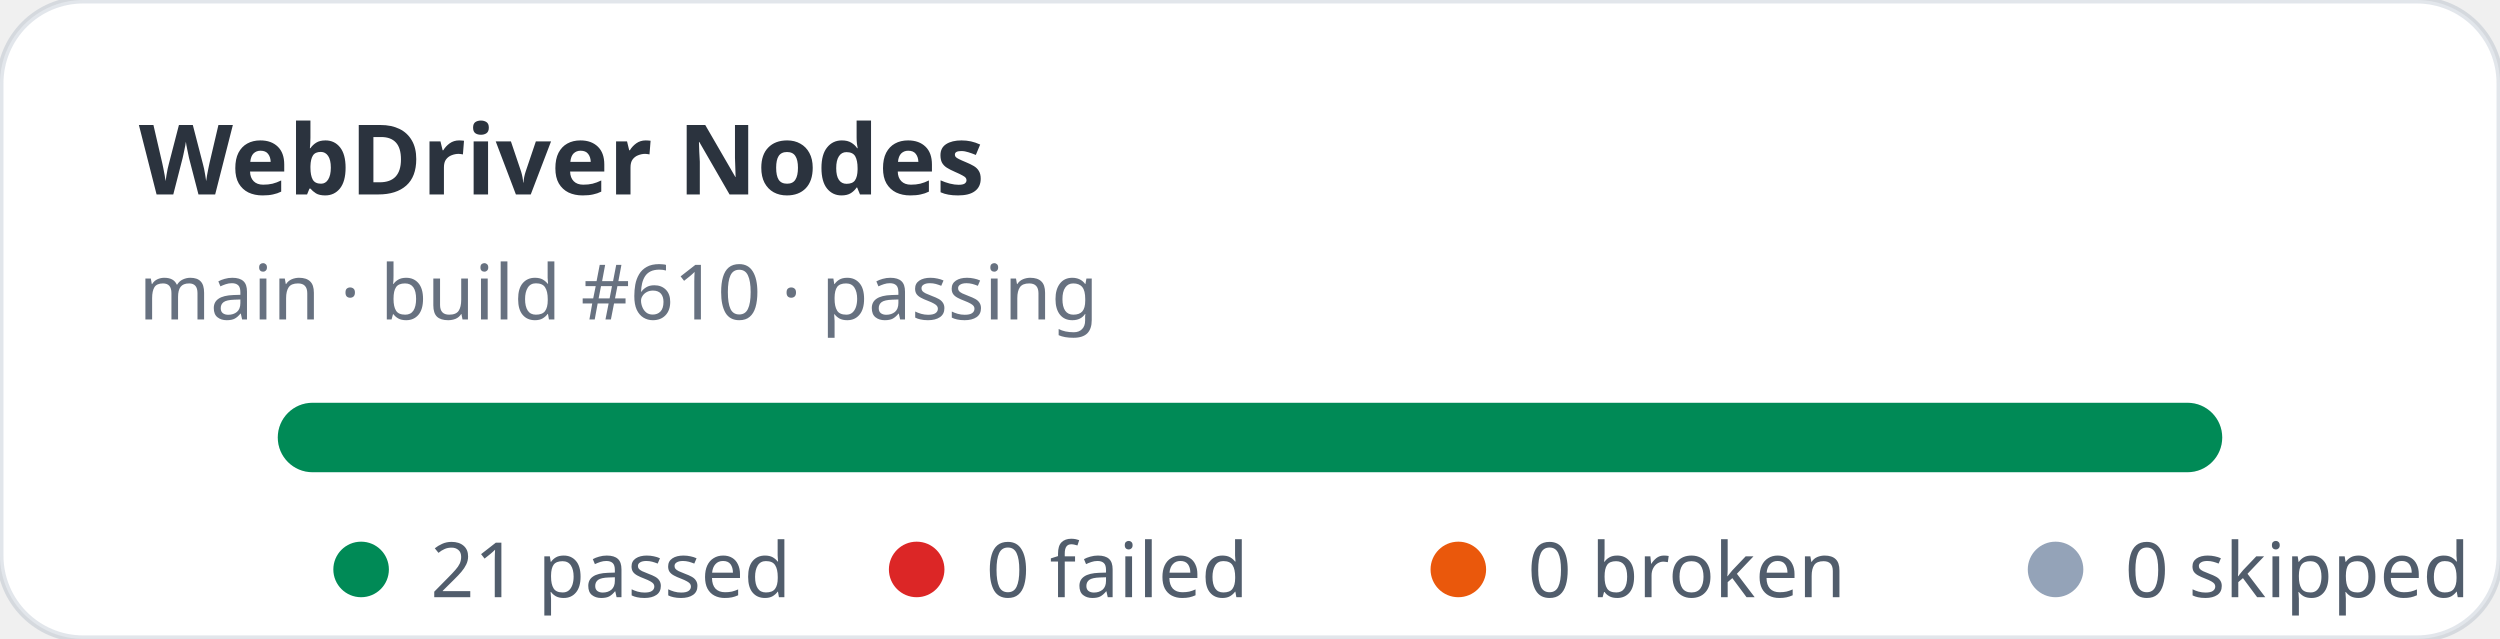
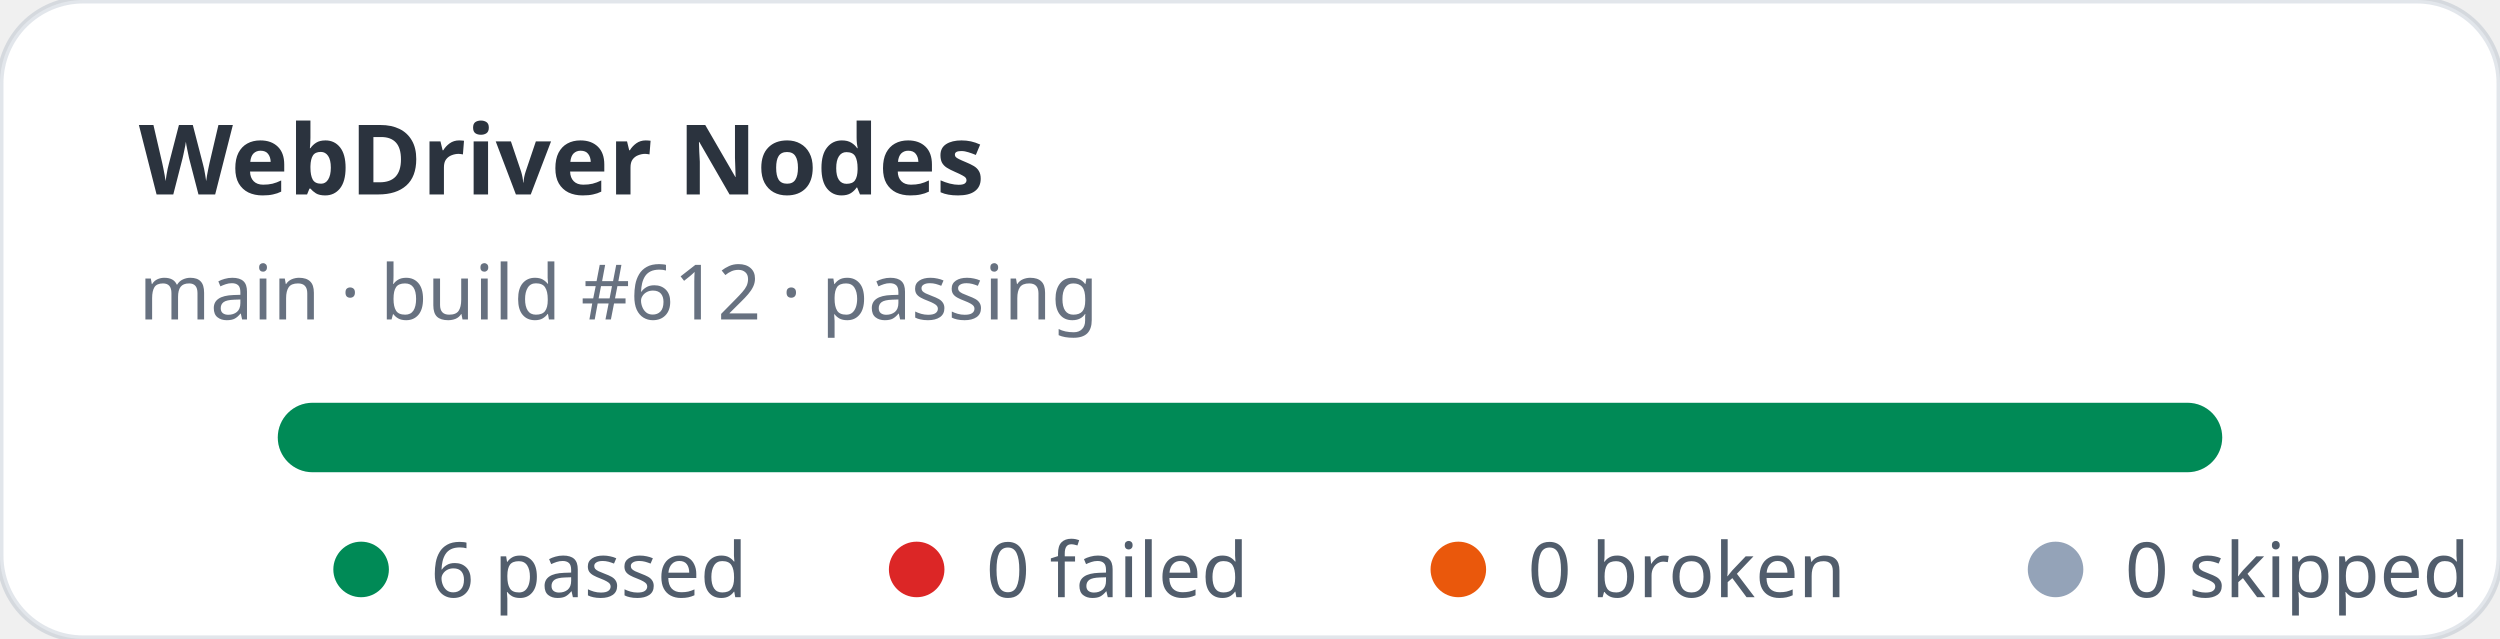
- <svg xmlns="http://www.w3.org/2000/svg" width="360" height="92" viewBox="0 0 360 92" role="img" aria-label="WebDriver Nodes stats: 21 passed, 0 failed">
+ <svg xmlns="http://www.w3.org/2000/svg" width="360" height="92" viewBox="0 0 360 92" role="img" aria-label="WebDriver Nodes stats: 6 passed, 0 failed">
  <rect width="360" height="92" rx="12" fill="#ffffff" stroke="rgba(11,48,86,0.12)" />
  <text x="20" y="28" fill="rgba(1,10,24,0.83)" font-family="ui-sans-serif,system-ui,sans-serif" font-size="14" font-weight="700">WebDriver Nodes</text>
-   <text x="20" y="46" fill="rgba(2,19,44,0.6)" font-family="ui-sans-serif,system-ui,sans-serif" font-size="11">main · build #610 · passing</text>
+   <text x="20" y="46" fill="rgba(2,19,44,0.6)" font-family="ui-sans-serif,system-ui,sans-serif" font-size="11">main · build #612 · passing</text>
  <rect x="40" y="58" width="280" height="10" rx="5" fill="#e2e8f0" />
  <rect x="40" y="58" width="280" height="10" rx="5" fill="#008a56" />
  <g font-family="ui-sans-serif,system-ui,sans-serif" font-size="11" fill="rgba(1,18,40,0.68)">
    <circle cx="52" cy="82" r="4" fill="#008a56" />
-     <text x="62" y="86">21 passed</text>
+     <text x="62" y="86">6 passed</text>
    <circle cx="132" cy="82" r="4" fill="#dc2626" />
    <text x="142" y="86">0 failed</text>
    <circle cx="210" cy="82" r="4" fill="#ea580c" />
    <text x="220" y="86">0 broken</text>
    <circle cx="296" cy="82" r="4" fill="#94a3b8" />
    <text x="306" y="86">0 skipped</text>
  </g>
</svg>
